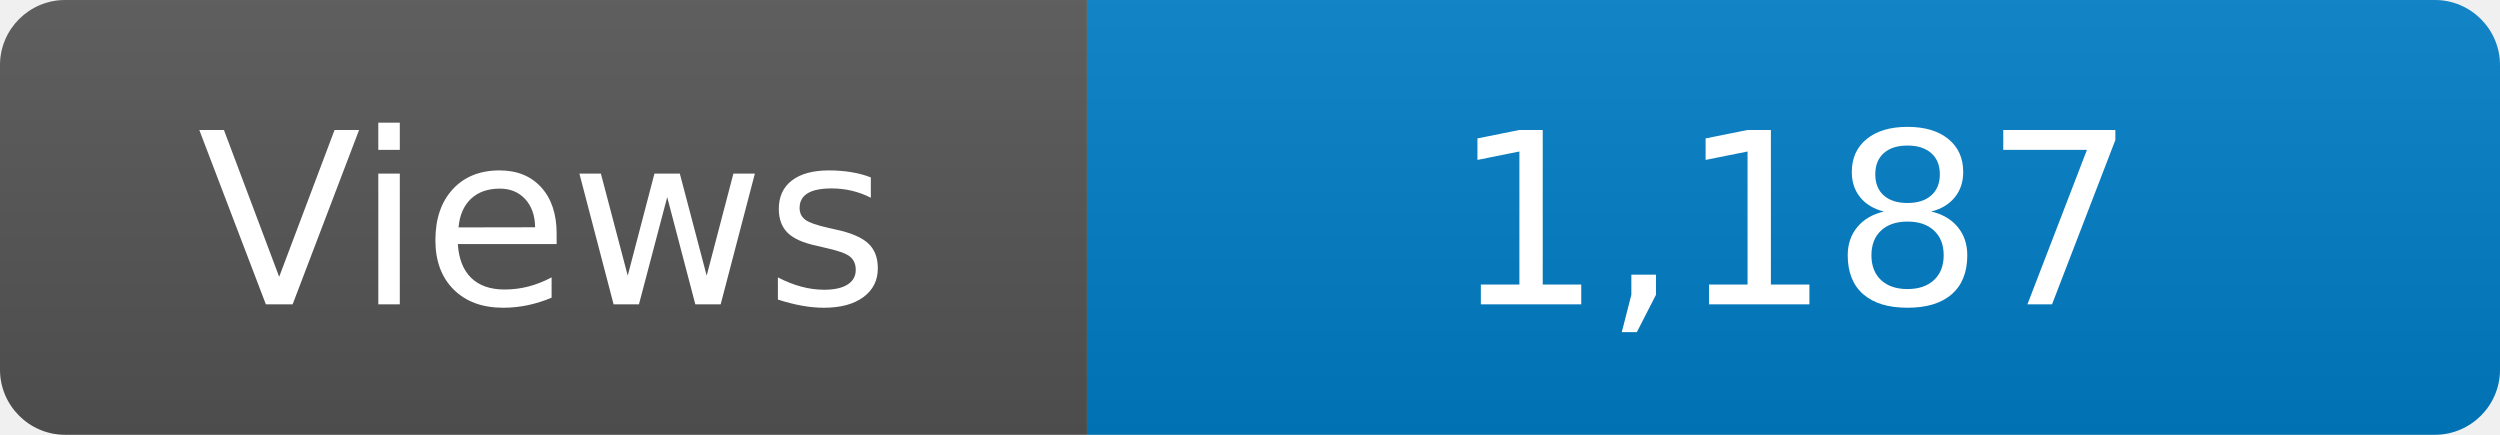
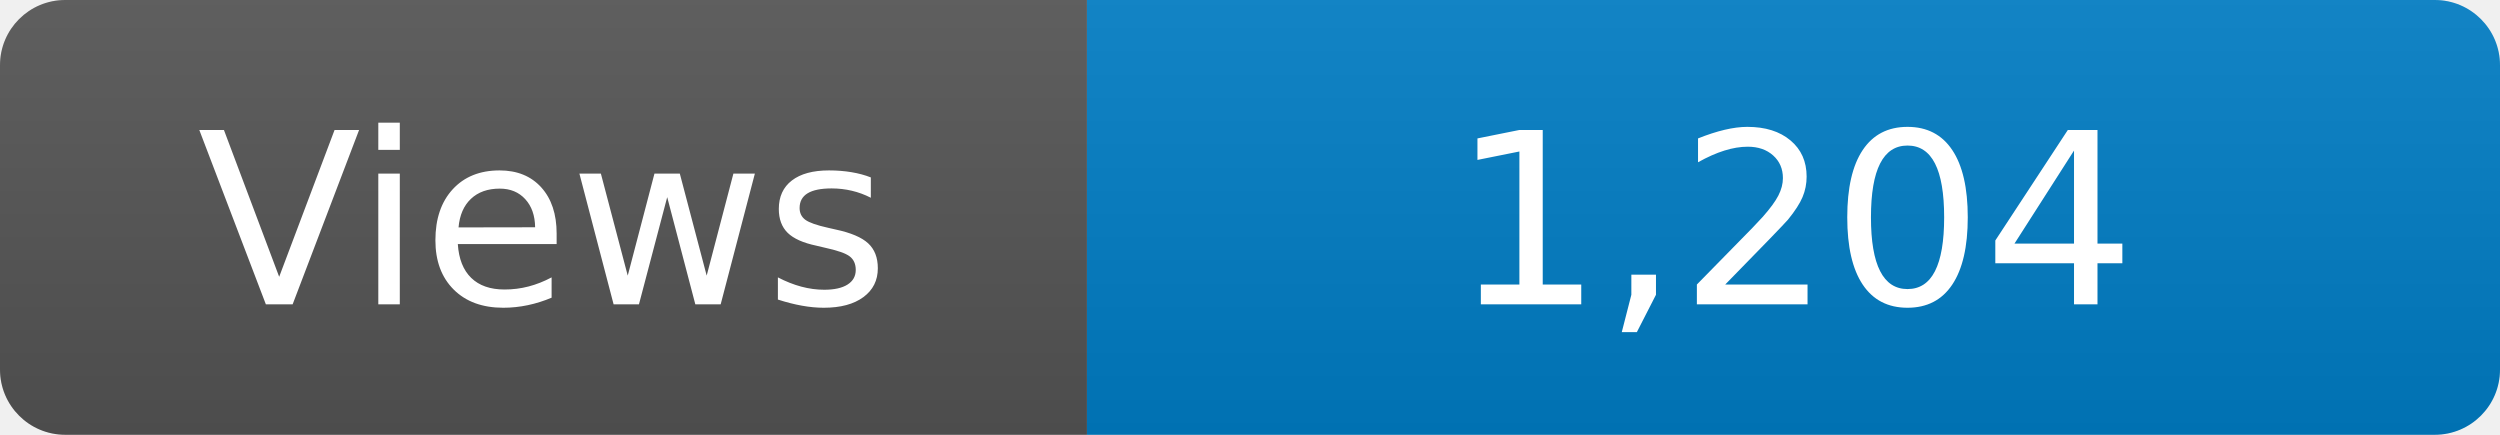
<svg xmlns="http://www.w3.org/2000/svg" width="115" height="20" role="img" aria-label="Maintained?: yes">
  <linearGradient id="s" x2="0" y2="100%">
    <stop offset="0" stop-color="#bbb" stop-opacity=".1" />
    <stop offset="1" stop-opacity=".1" />
  </linearGradient>
  <clipPath id="r">
    <rect width="115" height="20" rx="3" fill="#fff" />
  </clipPath>
  <g clip-path="url(#r)">
    <rect width="50" height="20" fill="#555" />
    <rect x="50" width="160" height="20" fill="#007ec6" />
    <rect width="115" height="20" fill="url(#s)" />
  </g>
  <g fill="#fff" text-anchor="middle" font-family="Verdana,Geneva,DejaVu Sans,sans-serif" font-size="110">
    <text x="250" y="140" transform="scale(.1)" fill="#fff">Views</text>
-     <text x="825" y="140" transform="scale(.1)" fill="#fff">1,187</text>
+     <text x="825" y="140" transform="scale(.1)" fill="#fff">1,204</text>
  </g>
</svg>
